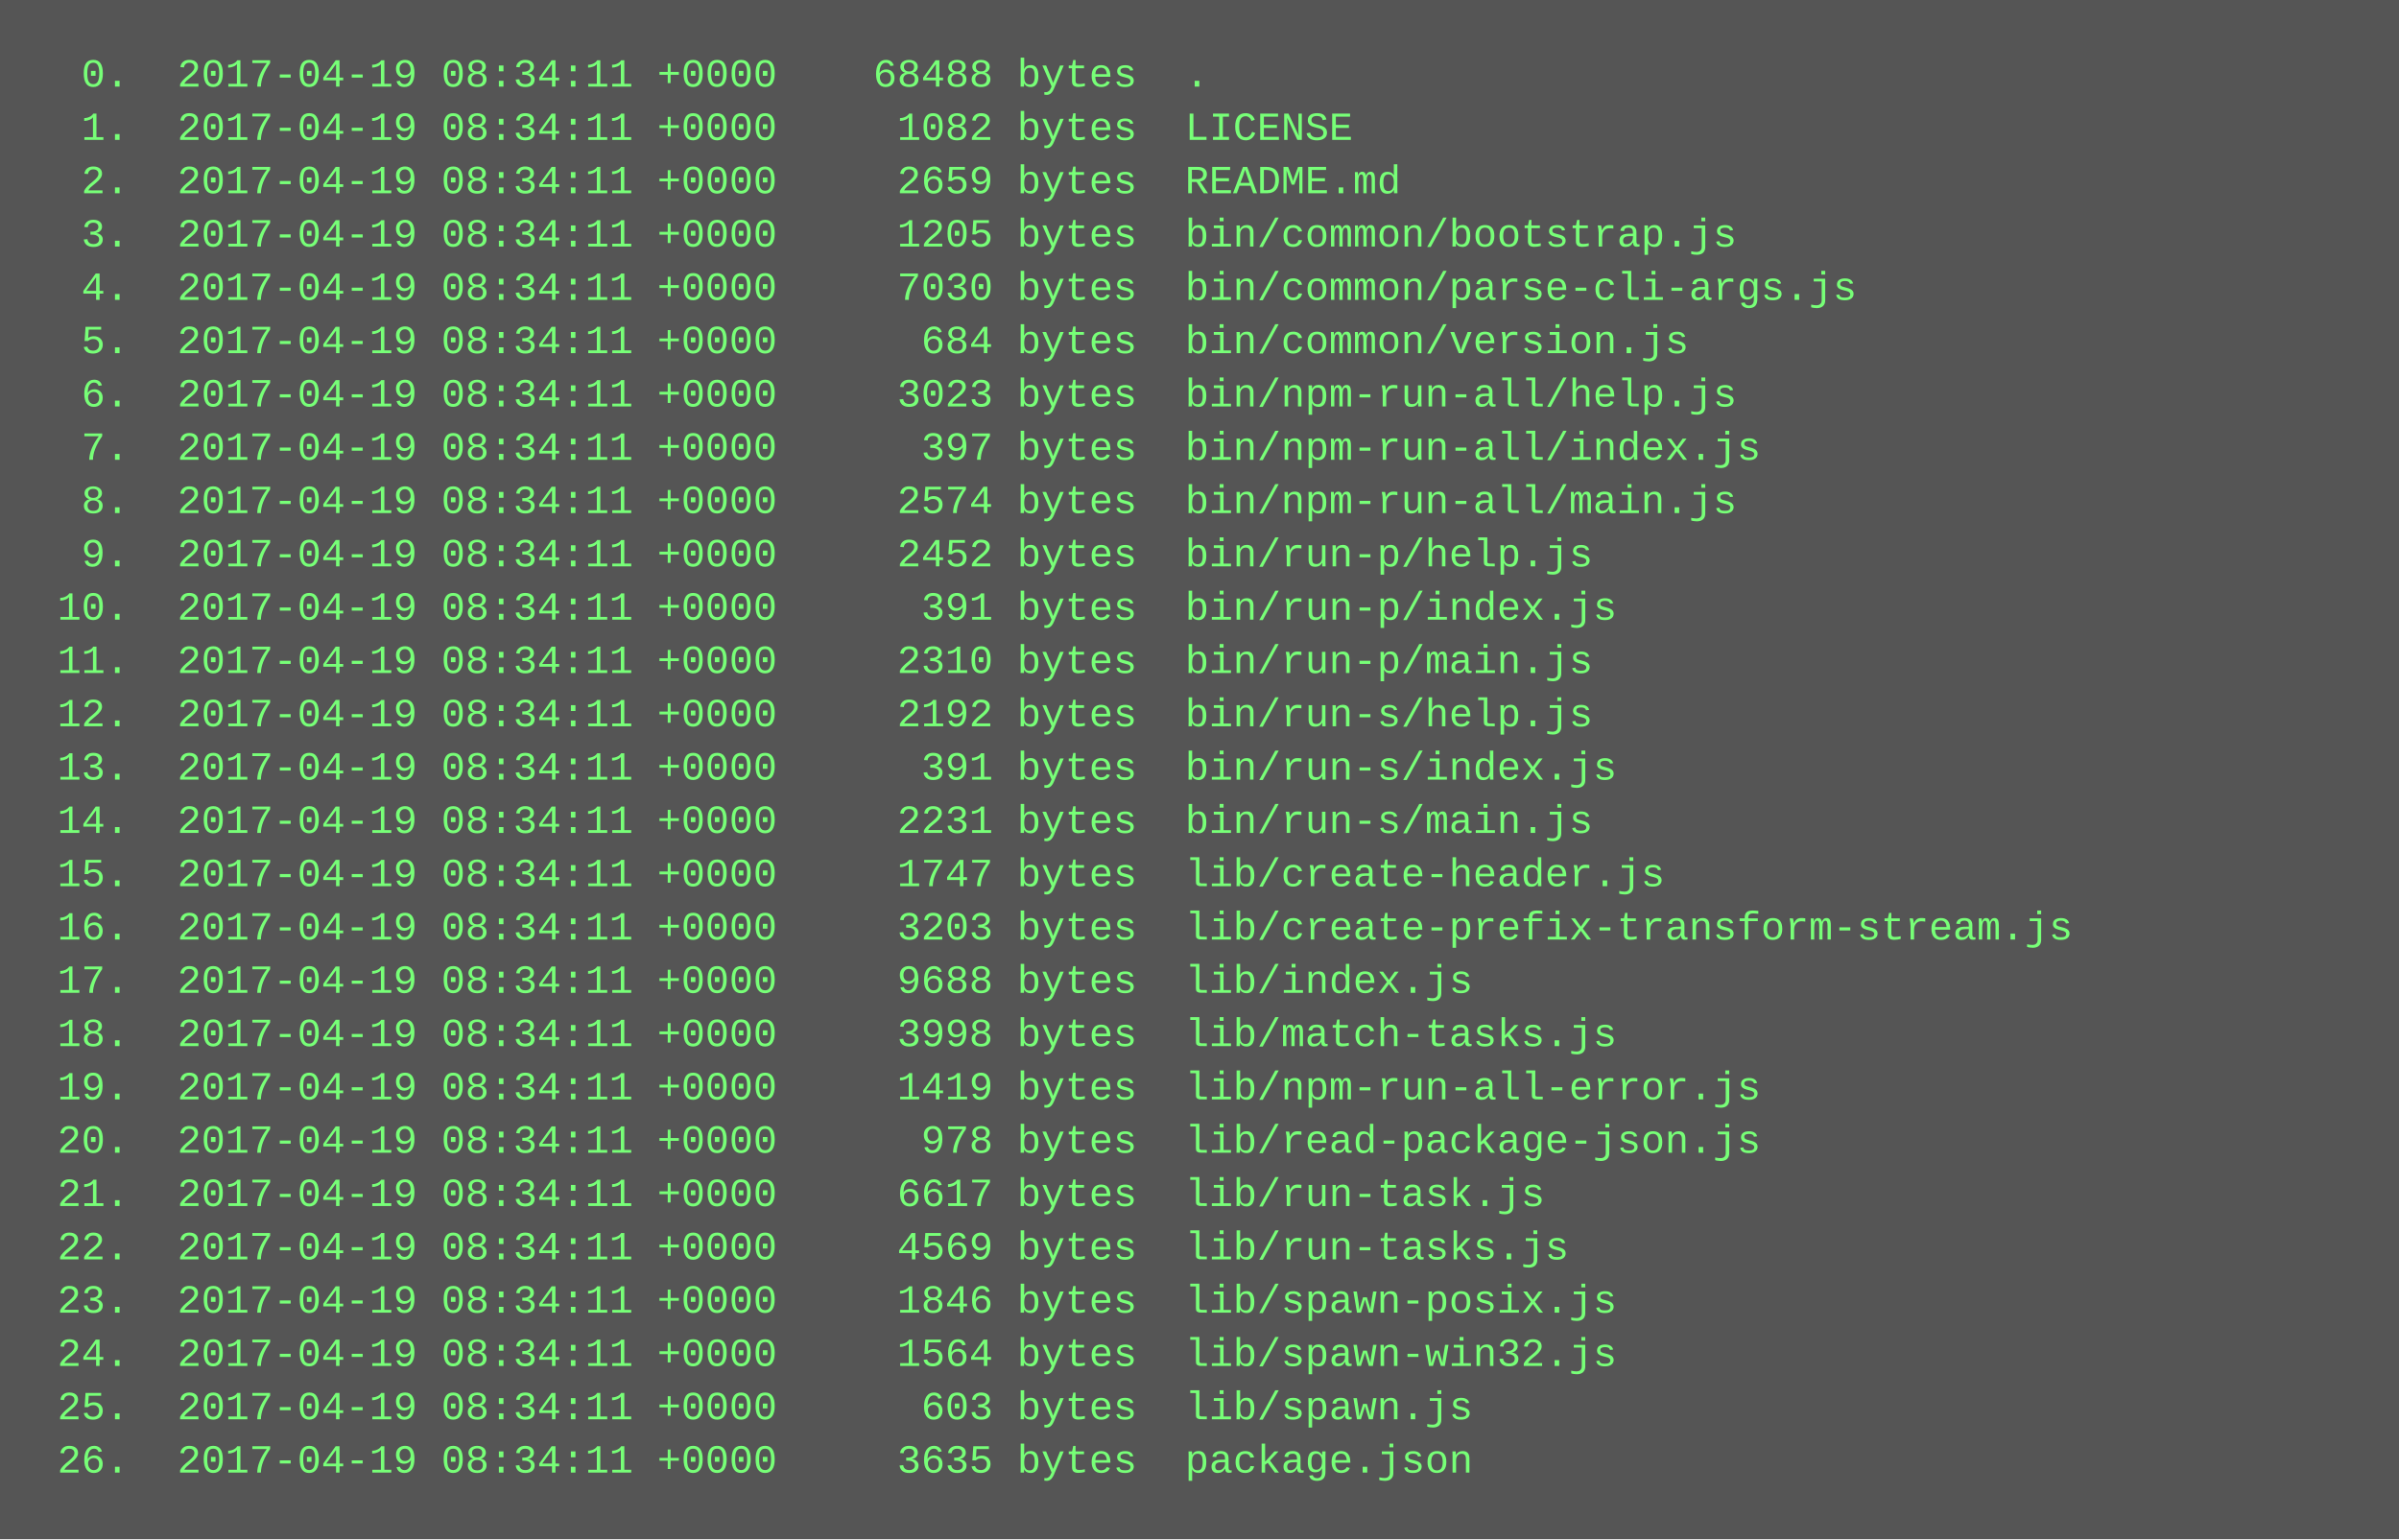
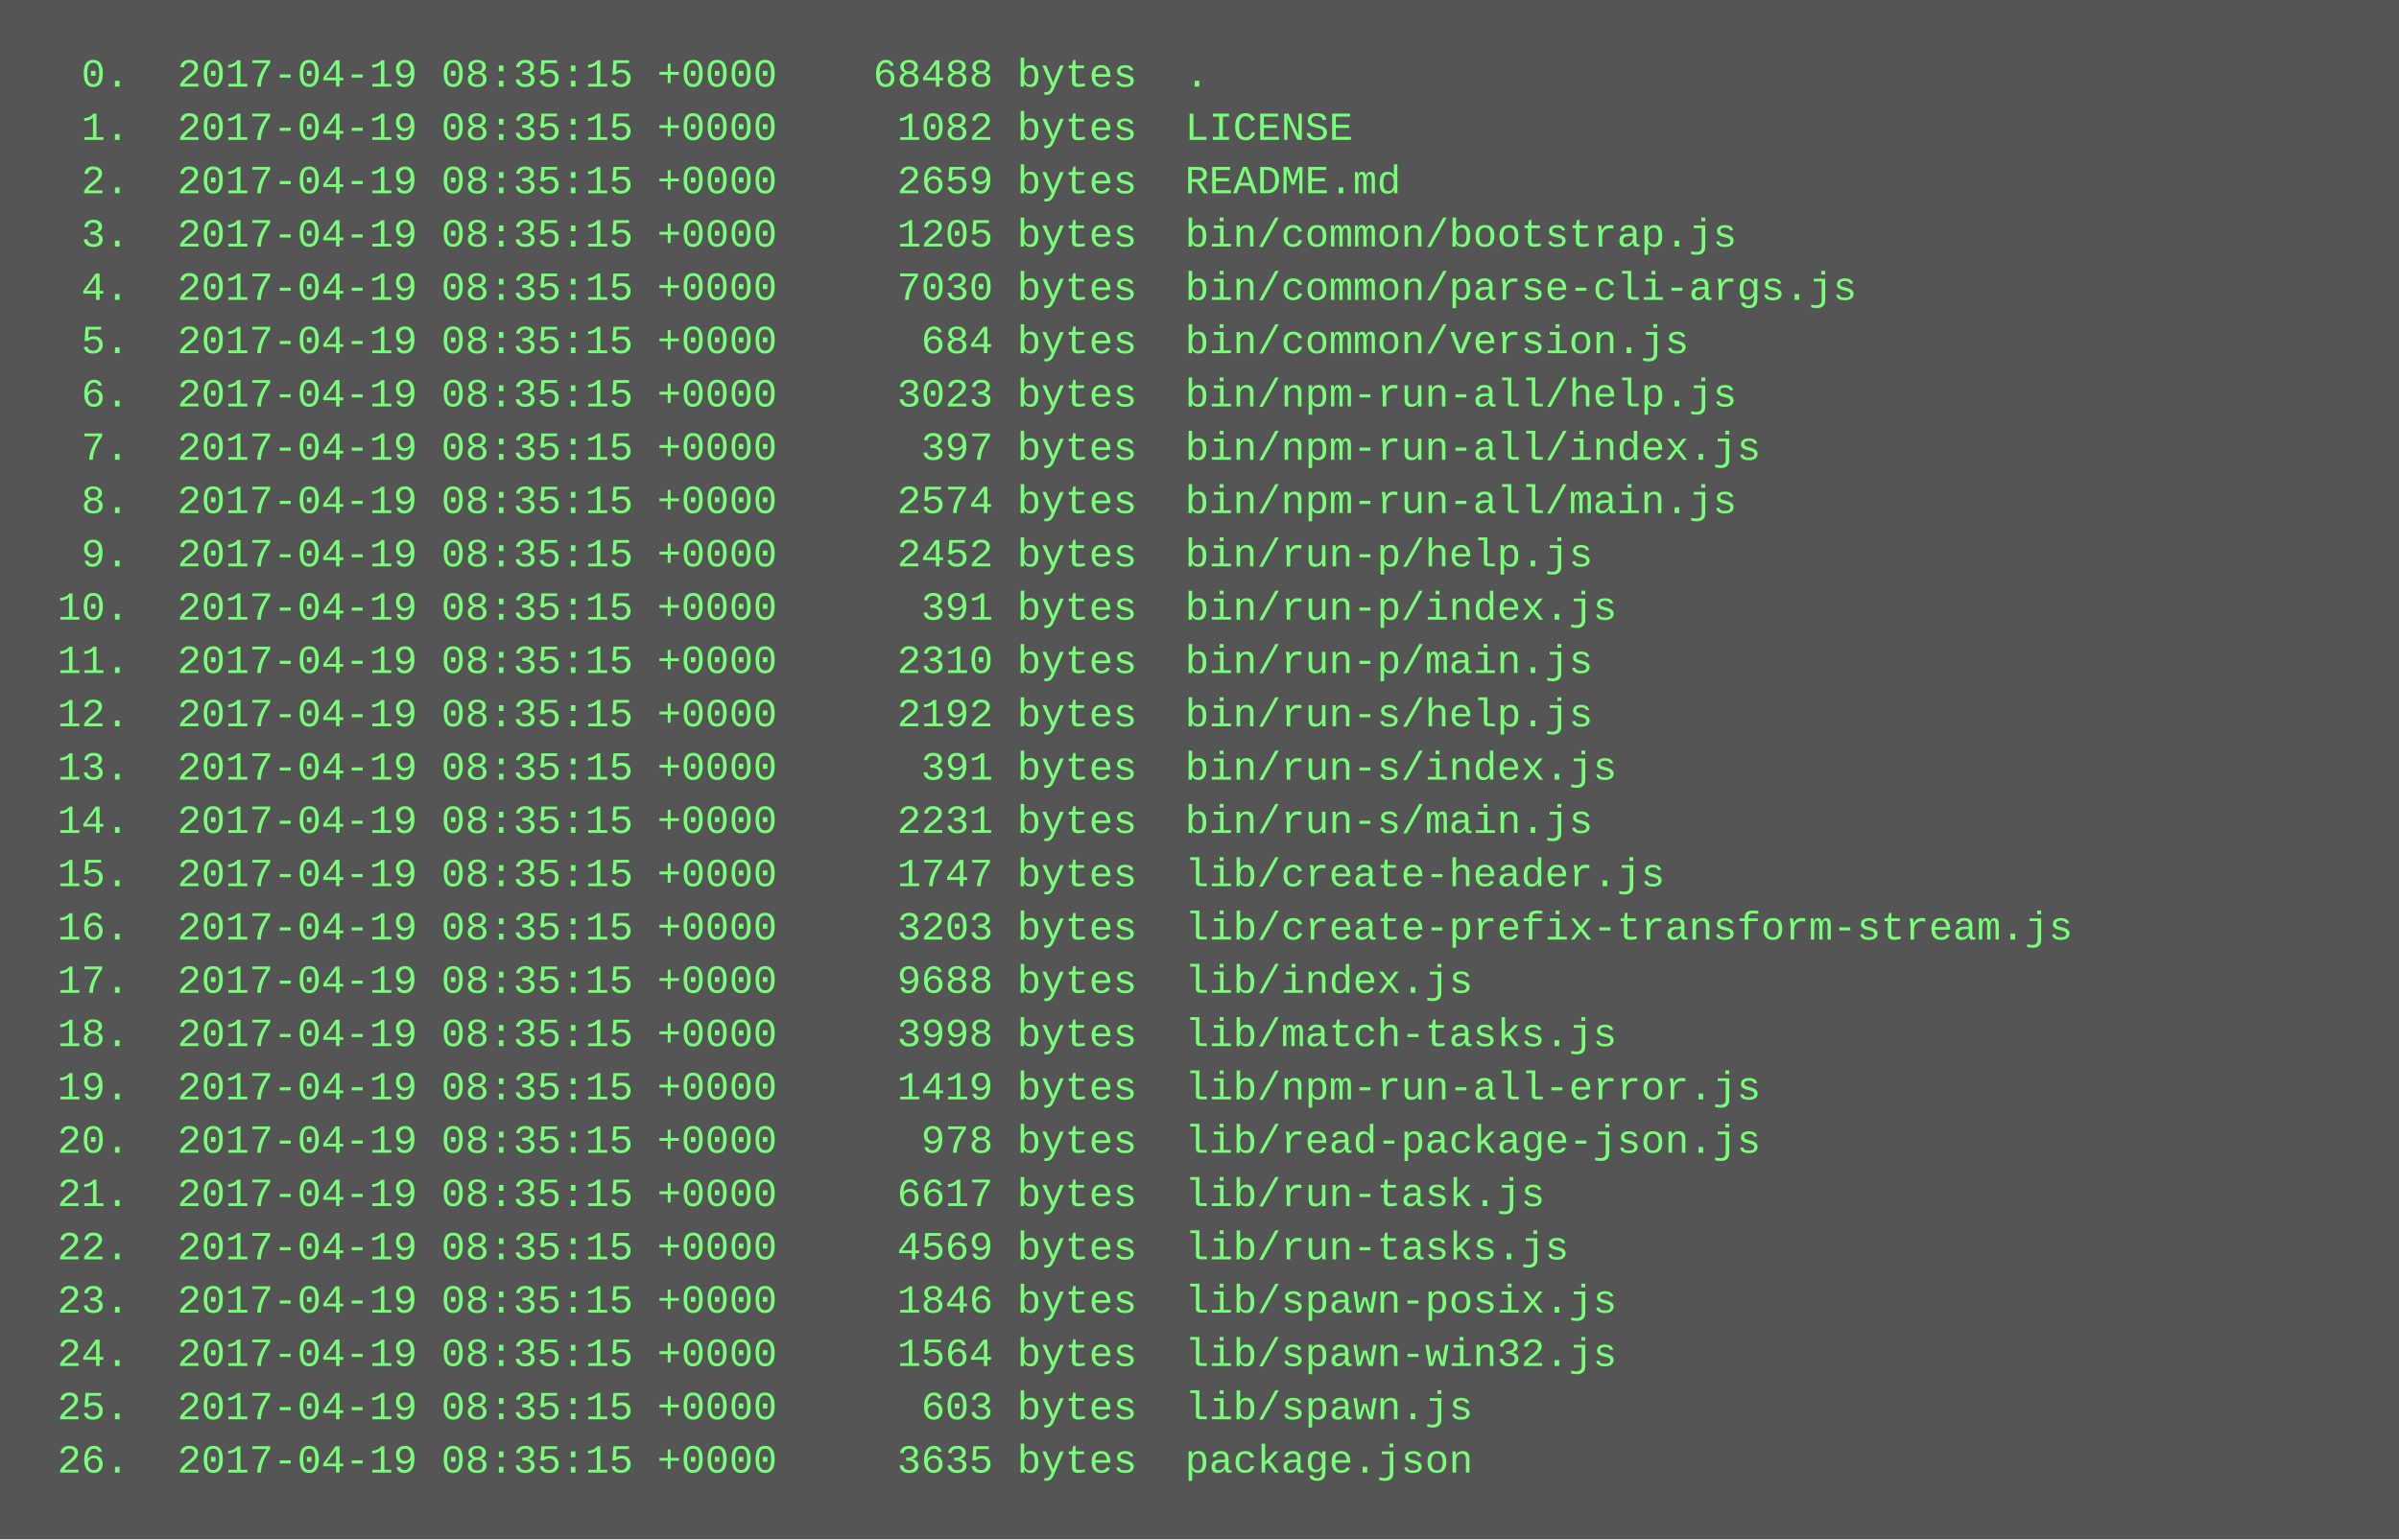
<svg xmlns="http://www.w3.org/2000/svg" height="462" width="720">
  <rect height="462" fill="#555" width="720" />
  <text fill="#7f7" font-family="Courier New" font-size="12" xml:space="preserve">
-     <tspan x="10" y="26">  0.  2017-04-19 08:34:11 +0000    68488 bytes  .</tspan>
-     <tspan x="10" y="42">  1.  2017-04-19 08:34:11 +0000     1082 bytes  LICENSE</tspan>
-     <tspan x="10" y="58">  2.  2017-04-19 08:34:11 +0000     2659 bytes  README.md</tspan>
-     <tspan x="10" y="74">  3.  2017-04-19 08:34:11 +0000     1205 bytes  bin/common/bootstrap.js</tspan>
-     <tspan x="10" y="90">  4.  2017-04-19 08:34:11 +0000     7030 bytes  bin/common/parse-cli-args.js</tspan>
-     <tspan x="10" y="106">  5.  2017-04-19 08:34:11 +0000      684 bytes  bin/common/version.js</tspan>
-     <tspan x="10" y="122">  6.  2017-04-19 08:34:11 +0000     3023 bytes  bin/npm-run-all/help.js</tspan>
-     <tspan x="10" y="138">  7.  2017-04-19 08:34:11 +0000      397 bytes  bin/npm-run-all/index.js</tspan>
-     <tspan x="10" y="154">  8.  2017-04-19 08:34:11 +0000     2574 bytes  bin/npm-run-all/main.js</tspan>
-     <tspan x="10" y="170">  9.  2017-04-19 08:34:11 +0000     2452 bytes  bin/run-p/help.js</tspan>
-     <tspan x="10" y="186"> 10.  2017-04-19 08:34:11 +0000      391 bytes  bin/run-p/index.js</tspan>
-     <tspan x="10" y="202"> 11.  2017-04-19 08:34:11 +0000     2310 bytes  bin/run-p/main.js</tspan>
-     <tspan x="10" y="218"> 12.  2017-04-19 08:34:11 +0000     2192 bytes  bin/run-s/help.js</tspan>
-     <tspan x="10" y="234"> 13.  2017-04-19 08:34:11 +0000      391 bytes  bin/run-s/index.js</tspan>
-     <tspan x="10" y="250"> 14.  2017-04-19 08:34:11 +0000     2231 bytes  bin/run-s/main.js</tspan>
-     <tspan x="10" y="266"> 15.  2017-04-19 08:34:11 +0000     1747 bytes  lib/create-header.js</tspan>
-     <tspan x="10" y="282"> 16.  2017-04-19 08:34:11 +0000     3203 bytes  lib/create-prefix-transform-stream.js</tspan>
-     <tspan x="10" y="298"> 17.  2017-04-19 08:34:11 +0000     9688 bytes  lib/index.js</tspan>
-     <tspan x="10" y="314"> 18.  2017-04-19 08:34:11 +0000     3998 bytes  lib/match-tasks.js</tspan>
-     <tspan x="10" y="330"> 19.  2017-04-19 08:34:11 +0000     1419 bytes  lib/npm-run-all-error.js</tspan>
-     <tspan x="10" y="346"> 20.  2017-04-19 08:34:11 +0000      978 bytes  lib/read-package-json.js</tspan>
-     <tspan x="10" y="362"> 21.  2017-04-19 08:34:11 +0000     6617 bytes  lib/run-task.js</tspan>
-     <tspan x="10" y="378"> 22.  2017-04-19 08:34:11 +0000     4569 bytes  lib/run-tasks.js</tspan>
-     <tspan x="10" y="394"> 23.  2017-04-19 08:34:11 +0000     1846 bytes  lib/spawn-posix.js</tspan>
-     <tspan x="10" y="410"> 24.  2017-04-19 08:34:11 +0000     1564 bytes  lib/spawn-win32.js</tspan>
-     <tspan x="10" y="426"> 25.  2017-04-19 08:34:11 +0000      603 bytes  lib/spawn.js</tspan>
-     <tspan x="10" y="442"> 26.  2017-04-19 08:34:11 +0000     3635 bytes  package.json</tspan>
+     <tspan x="10" y="26">  0.  2017-04-19 08:35:15 +0000    68488 bytes  .</tspan>
+     <tspan x="10" y="42">  1.  2017-04-19 08:35:15 +0000     1082 bytes  LICENSE</tspan>
+     <tspan x="10" y="58">  2.  2017-04-19 08:35:15 +0000     2659 bytes  README.md</tspan>
+     <tspan x="10" y="74">  3.  2017-04-19 08:35:15 +0000     1205 bytes  bin/common/bootstrap.js</tspan>
+     <tspan x="10" y="90">  4.  2017-04-19 08:35:15 +0000     7030 bytes  bin/common/parse-cli-args.js</tspan>
+     <tspan x="10" y="106">  5.  2017-04-19 08:35:15 +0000      684 bytes  bin/common/version.js</tspan>
+     <tspan x="10" y="122">  6.  2017-04-19 08:35:15 +0000     3023 bytes  bin/npm-run-all/help.js</tspan>
+     <tspan x="10" y="138">  7.  2017-04-19 08:35:15 +0000      397 bytes  bin/npm-run-all/index.js</tspan>
+     <tspan x="10" y="154">  8.  2017-04-19 08:35:15 +0000     2574 bytes  bin/npm-run-all/main.js</tspan>
+     <tspan x="10" y="170">  9.  2017-04-19 08:35:15 +0000     2452 bytes  bin/run-p/help.js</tspan>
+     <tspan x="10" y="186"> 10.  2017-04-19 08:35:15 +0000      391 bytes  bin/run-p/index.js</tspan>
+     <tspan x="10" y="202"> 11.  2017-04-19 08:35:15 +0000     2310 bytes  bin/run-p/main.js</tspan>
+     <tspan x="10" y="218"> 12.  2017-04-19 08:35:15 +0000     2192 bytes  bin/run-s/help.js</tspan>
+     <tspan x="10" y="234"> 13.  2017-04-19 08:35:15 +0000      391 bytes  bin/run-s/index.js</tspan>
+     <tspan x="10" y="250"> 14.  2017-04-19 08:35:15 +0000     2231 bytes  bin/run-s/main.js</tspan>
+     <tspan x="10" y="266"> 15.  2017-04-19 08:35:15 +0000     1747 bytes  lib/create-header.js</tspan>
+     <tspan x="10" y="282"> 16.  2017-04-19 08:35:15 +0000     3203 bytes  lib/create-prefix-transform-stream.js</tspan>
+     <tspan x="10" y="298"> 17.  2017-04-19 08:35:15 +0000     9688 bytes  lib/index.js</tspan>
+     <tspan x="10" y="314"> 18.  2017-04-19 08:35:15 +0000     3998 bytes  lib/match-tasks.js</tspan>
+     <tspan x="10" y="330"> 19.  2017-04-19 08:35:15 +0000     1419 bytes  lib/npm-run-all-error.js</tspan>
+     <tspan x="10" y="346"> 20.  2017-04-19 08:35:15 +0000      978 bytes  lib/read-package-json.js</tspan>
+     <tspan x="10" y="362"> 21.  2017-04-19 08:35:15 +0000     6617 bytes  lib/run-task.js</tspan>
+     <tspan x="10" y="378"> 22.  2017-04-19 08:35:15 +0000     4569 bytes  lib/run-tasks.js</tspan>
+     <tspan x="10" y="394"> 23.  2017-04-19 08:35:15 +0000     1846 bytes  lib/spawn-posix.js</tspan>
+     <tspan x="10" y="410"> 24.  2017-04-19 08:35:15 +0000     1564 bytes  lib/spawn-win32.js</tspan>
+     <tspan x="10" y="426"> 25.  2017-04-19 08:35:15 +0000      603 bytes  lib/spawn.js</tspan>
+     <tspan x="10" y="442"> 26.  2017-04-19 08:35:15 +0000     3635 bytes  package.json</tspan>
  </text>
</svg>
